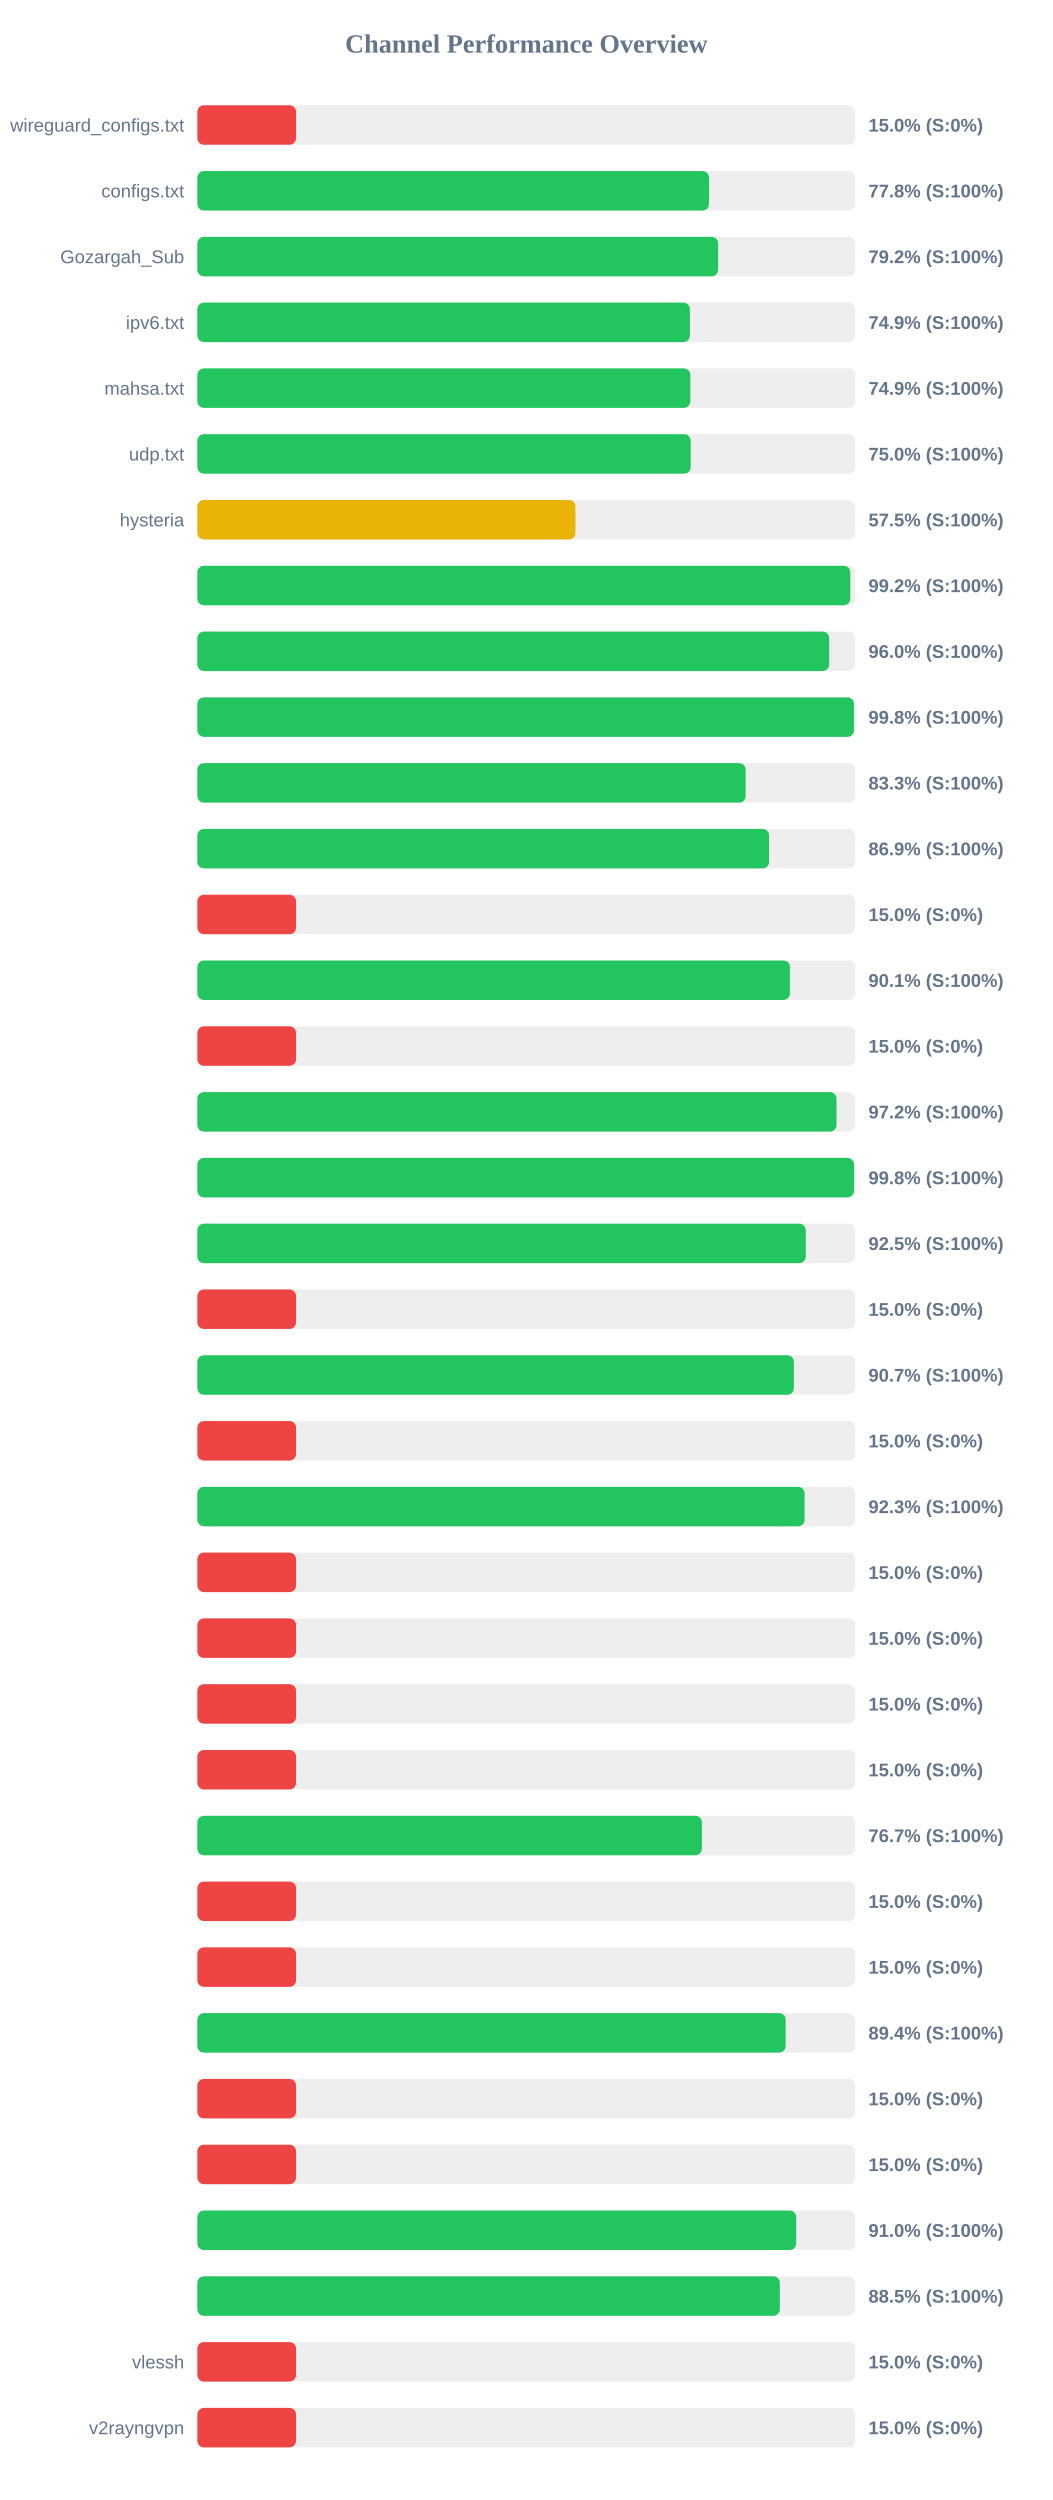
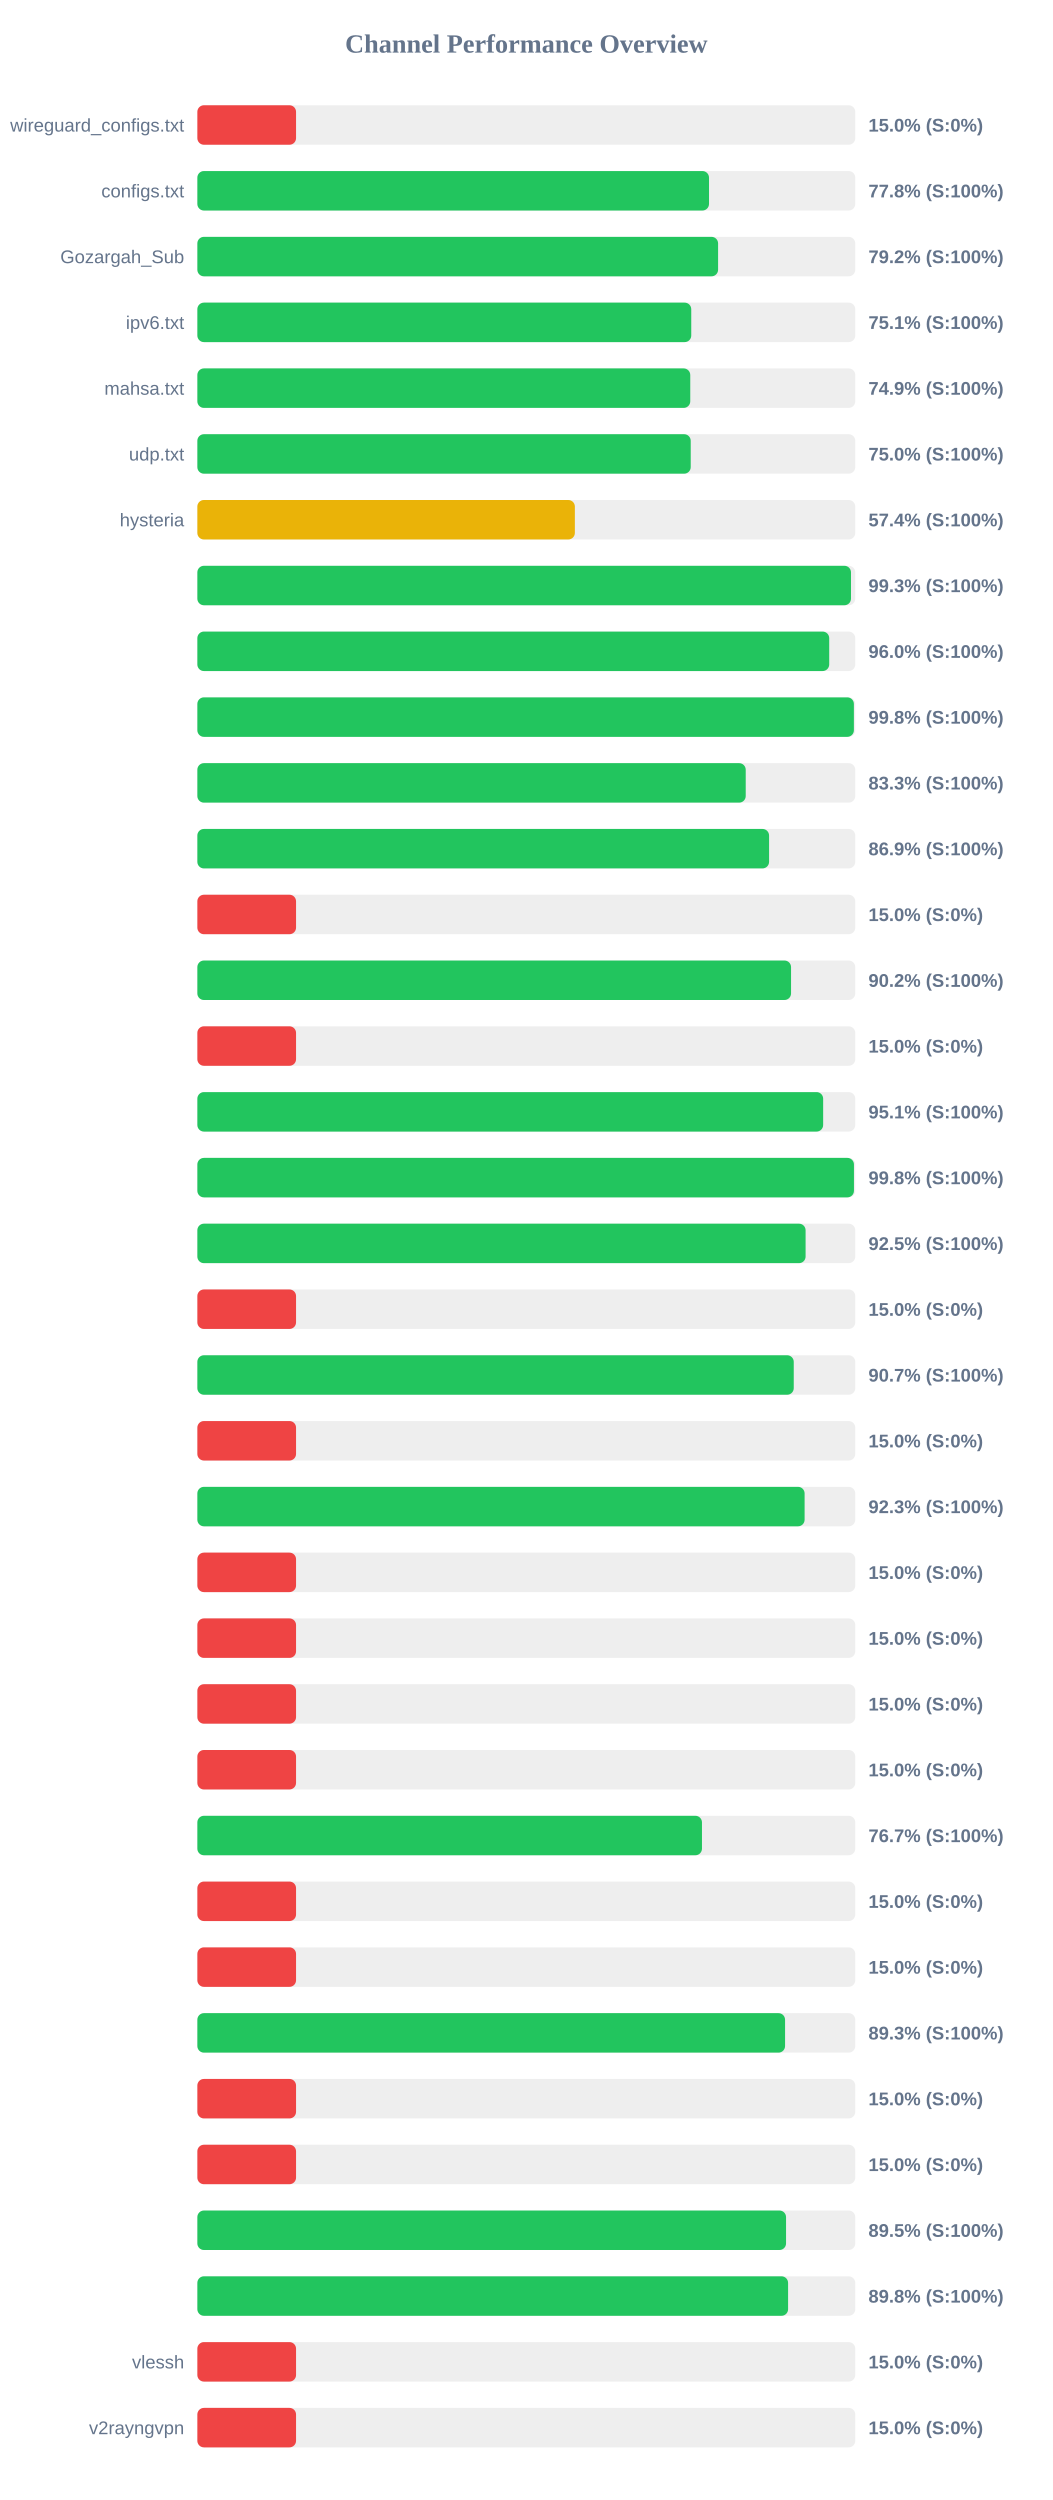
<svg xmlns="http://www.w3.org/2000/svg" width="800" height="1900" version="1.1">
  <style>
        .row { font: 14px Arial; fill: #64748b; }
        .score { font: bold 14px Arial; fill: #64748b; }
    </style>
  <text x="400" y="40" text-anchor="middle" font-size="20px" font-weight="bold" fill="#64748b">Channel Performance Overview</text>
  <rect x="150" y="80" width="500" height="30" fill="#eee" rx="5" />
  <rect x="150" y="80" width="75.0" height="30" fill="#ef4444" rx="5" />
  <text x="140" y="100" text-anchor="end" class="row">wireguard_configs.txt</text>
  <text x="660" y="100" text-anchor="start" class="score">15.0% (S:0%)</text>
  <rect x="150" y="130" width="500" height="30" fill="#eee" rx="5" />
  <rect x="150" y="130" width="388.85" height="30" fill="#22c55e" rx="5" />
  <text x="140" y="150" text-anchor="end" class="row">configs.txt</text>
  <text x="660" y="150" text-anchor="start" class="score">77.8% (S:100%)</text>
  <rect x="150" y="180" width="500" height="30" fill="#eee" rx="5" />
-   <rect x="150" y="180" width="395.8" height="30" fill="#22c55e" rx="5" />
+   <rect x="150" y="180" width="395.75" height="30" fill="#22c55e" rx="5" />
  <text x="140" y="200" text-anchor="end" class="row">Gozargah_Sub</text>
  <text x="660" y="200" text-anchor="start" class="score">79.2% (S:100%)</text>
  <rect x="150" y="230" width="500" height="30" fill="#eee" rx="5" />
-   <rect x="150" y="230" width="374.35" height="30" fill="#22c55e" rx="5" />
+   <rect x="150" y="230" width="375.35" height="30" fill="#22c55e" rx="5" />
  <text x="140" y="250" text-anchor="end" class="row">ipv6.txt</text>
-   <text x="660" y="250" text-anchor="start" class="score">74.9% (S:100%)</text>
+   <text x="660" y="250" text-anchor="start" class="score">75.1% (S:100%)</text>
  <rect x="150" y="280" width="500" height="30" fill="#eee" rx="5" />
-   <rect x="150" y="280" width="374.65" height="30" fill="#22c55e" rx="5" />
+   <rect x="150" y="280" width="374.6" height="30" fill="#22c55e" rx="5" />
  <text x="140" y="300" text-anchor="end" class="row">mahsa.txt</text>
  <text x="660" y="300" text-anchor="start" class="score">74.9% (S:100%)</text>
  <rect x="150" y="330" width="500" height="30" fill="#eee" rx="5" />
  <rect x="150" y="330" width="374.95" height="30" fill="#22c55e" rx="5" />
  <text x="140" y="350" text-anchor="end" class="row">udp.txt</text>
  <text x="660" y="350" text-anchor="start" class="score">75.0% (S:100%)</text>
  <rect x="150" y="380" width="500" height="30" fill="#eee" rx="5" />
-   <rect x="150" y="380" width="287.35" height="30" fill="#eab308" rx="5" />
+   <rect x="150" y="380" width="286.9" height="30" fill="#eab308" rx="5" />
  <text x="140" y="400" text-anchor="end" class="row">hysteria</text>
-   <text x="660" y="400" text-anchor="start" class="score">57.5% (S:100%)</text>
+   <text x="660" y="400" text-anchor="start" class="score">57.4% (S:100%)</text>
  <rect x="150" y="430" width="500" height="30" fill="#eee" rx="5" />
-   <rect x="150" y="430" width="496.25" height="30" fill="#22c55e" rx="5" />
+   <rect x="150" y="430" width="496.75" height="30" fill="#22c55e" rx="5" />
  <text x="140" y="450" text-anchor="end" class="row" />
-   <text x="660" y="450" text-anchor="start" class="score">99.2% (S:100%)</text>
+   <text x="660" y="450" text-anchor="start" class="score">99.3% (S:100%)</text>
  <rect x="150" y="480" width="500" height="30" fill="#eee" rx="5" />
  <rect x="150" y="480" width="480.2" height="30" fill="#22c55e" rx="5" />
  <text x="140" y="500" text-anchor="end" class="row" />
  <text x="660" y="500" text-anchor="start" class="score">96.0% (S:100%)</text>
  <rect x="150" y="530" width="500" height="30" fill="#eee" rx="5" />
-   <rect x="150" y="530" width="499.0" height="30" fill="#22c55e" rx="5" />
+   <rect x="150" y="530" width="498.95" height="30" fill="#22c55e" rx="5" />
  <text x="140" y="550" text-anchor="end" class="row" />
  <text x="660" y="550" text-anchor="start" class="score">99.8% (S:100%)</text>
  <rect x="150" y="580" width="500" height="30" fill="#eee" rx="5" />
-   <rect x="150" y="580" width="416.7" height="30" fill="#22c55e" rx="5" />
+   <rect x="150" y="580" width="416.75" height="30" fill="#22c55e" rx="5" />
  <text x="140" y="600" text-anchor="end" class="row" />
  <text x="660" y="600" text-anchor="start" class="score">83.3% (S:100%)</text>
  <rect x="150" y="630" width="500" height="30" fill="#eee" rx="5" />
  <rect x="150" y="630" width="434.5" height="30" fill="#22c55e" rx="5" />
  <text x="140" y="650" text-anchor="end" class="row" />
  <text x="660" y="650" text-anchor="start" class="score">86.9% (S:100%)</text>
  <rect x="150" y="680" width="500" height="30" fill="#eee" rx="5" />
  <rect x="150" y="680" width="75.0" height="30" fill="#ef4444" rx="5" />
  <text x="140" y="700" text-anchor="end" class="row" />
  <text x="660" y="700" text-anchor="start" class="score">15.0% (S:0%)</text>
  <rect x="150" y="730" width="500" height="30" fill="#eee" rx="5" />
-   <rect x="150" y="730" width="450.35" height="30" fill="#22c55e" rx="5" />
+   <rect x="150" y="730" width="451.2" height="30" fill="#22c55e" rx="5" />
  <text x="140" y="750" text-anchor="end" class="row" />
-   <text x="660" y="750" text-anchor="start" class="score">90.1% (S:100%)</text>
+   <text x="660" y="750" text-anchor="start" class="score">90.2% (S:100%)</text>
  <rect x="150" y="780" width="500" height="30" fill="#eee" rx="5" />
  <rect x="150" y="780" width="75.0" height="30" fill="#ef4444" rx="5" />
  <text x="140" y="800" text-anchor="end" class="row" />
  <text x="660" y="800" text-anchor="start" class="score">15.0% (S:0%)</text>
  <rect x="150" y="830" width="500" height="30" fill="#eee" rx="5" />
-   <rect x="150" y="830" width="485.75" height="30" fill="#22c55e" rx="5" />
+   <rect x="150" y="830" width="475.6" height="30" fill="#22c55e" rx="5" />
  <text x="140" y="850" text-anchor="end" class="row" />
-   <text x="660" y="850" text-anchor="start" class="score">97.2% (S:100%)</text>
+   <text x="660" y="850" text-anchor="start" class="score">95.1% (S:100%)</text>
  <rect x="150" y="880" width="500" height="30" fill="#eee" rx="5" />
-   <rect x="150" y="880" width="499.05" height="30" fill="#22c55e" rx="5" />
+   <rect x="150" y="880" width="499.0" height="30" fill="#22c55e" rx="5" />
  <text x="140" y="900" text-anchor="end" class="row" />
  <text x="660" y="900" text-anchor="start" class="score">99.8% (S:100%)</text>
  <rect x="150" y="930" width="500" height="30" fill="#eee" rx="5" />
-   <rect x="150" y="930" width="462.4" height="30" fill="#22c55e" rx="5" />
+   <rect x="150" y="930" width="462.25" height="30" fill="#22c55e" rx="5" />
  <text x="140" y="950" text-anchor="end" class="row" />
  <text x="660" y="950" text-anchor="start" class="score">92.5% (S:100%)</text>
  <rect x="150" y="980" width="500" height="30" fill="#eee" rx="5" />
  <rect x="150" y="980" width="75.0" height="30" fill="#ef4444" rx="5" />
  <text x="140" y="1000" text-anchor="end" class="row" />
  <text x="660" y="1000" text-anchor="start" class="score">15.0% (S:0%)</text>
  <rect x="150" y="1030" width="500" height="30" fill="#eee" rx="5" />
-   <rect x="150" y="1030" width="453.35" height="30" fill="#22c55e" rx="5" />
+   <rect x="150" y="1030" width="453.25" height="30" fill="#22c55e" rx="5" />
  <text x="140" y="1050" text-anchor="end" class="row" />
  <text x="660" y="1050" text-anchor="start" class="score">90.7% (S:100%)</text>
  <rect x="150" y="1080" width="500" height="30" fill="#eee" rx="5" />
  <rect x="150" y="1080" width="75.0" height="30" fill="#ef4444" rx="5" />
  <text x="140" y="1100" text-anchor="end" class="row" />
  <text x="660" y="1100" text-anchor="start" class="score">15.0% (S:0%)</text>
  <rect x="150" y="1130" width="500" height="30" fill="#eee" rx="5" />
  <rect x="150" y="1130" width="461.5" height="30" fill="#22c55e" rx="5" />
  <text x="140" y="1150" text-anchor="end" class="row" />
  <text x="660" y="1150" text-anchor="start" class="score">92.3% (S:100%)</text>
  <rect x="150" y="1180" width="500" height="30" fill="#eee" rx="5" />
  <rect x="150" y="1180" width="75.0" height="30" fill="#ef4444" rx="5" />
  <text x="140" y="1200" text-anchor="end" class="row" />
  <text x="660" y="1200" text-anchor="start" class="score">15.0% (S:0%)</text>
  <rect x="150" y="1230" width="500" height="30" fill="#eee" rx="5" />
  <rect x="150" y="1230" width="75.0" height="30" fill="#ef4444" rx="5" />
  <text x="140" y="1250" text-anchor="end" class="row" />
  <text x="660" y="1250" text-anchor="start" class="score">15.0% (S:0%)</text>
  <rect x="150" y="1280" width="500" height="30" fill="#eee" rx="5" />
  <rect x="150" y="1280" width="75.0" height="30" fill="#ef4444" rx="5" />
  <text x="140" y="1300" text-anchor="end" class="row" />
  <text x="660" y="1300" text-anchor="start" class="score">15.0% (S:0%)</text>
  <rect x="150" y="1330" width="500" height="30" fill="#eee" rx="5" />
  <rect x="150" y="1330" width="75.0" height="30" fill="#ef4444" rx="5" />
  <text x="140" y="1350" text-anchor="end" class="row" />
  <text x="660" y="1350" text-anchor="start" class="score">15.0% (S:0%)</text>
  <rect x="150" y="1380" width="500" height="30" fill="#eee" rx="5" />
-   <rect x="150" y="1380" width="383.45" height="30" fill="#22c55e" rx="5" />
+   <rect x="150" y="1380" width="383.5" height="30" fill="#22c55e" rx="5" />
  <text x="140" y="1400" text-anchor="end" class="row" />
  <text x="660" y="1400" text-anchor="start" class="score">76.7% (S:100%)</text>
  <rect x="150" y="1430" width="500" height="30" fill="#eee" rx="5" />
  <rect x="150" y="1430" width="75.0" height="30" fill="#ef4444" rx="5" />
  <text x="140" y="1450" text-anchor="end" class="row" />
  <text x="660" y="1450" text-anchor="start" class="score">15.0% (S:0%)</text>
  <rect x="150" y="1480" width="500" height="30" fill="#eee" rx="5" />
  <rect x="150" y="1480" width="75.0" height="30" fill="#ef4444" rx="5" />
  <text x="140" y="1500" text-anchor="end" class="row" />
  <text x="660" y="1500" text-anchor="start" class="score">15.0% (S:0%)</text>
  <rect x="150" y="1530" width="500" height="30" fill="#eee" rx="5" />
-   <rect x="150" y="1530" width="447.1" height="30" fill="#22c55e" rx="5" />
+   <rect x="150" y="1530" width="446.65" height="30" fill="#22c55e" rx="5" />
  <text x="140" y="1550" text-anchor="end" class="row" />
-   <text x="660" y="1550" text-anchor="start" class="score">89.4% (S:100%)</text>
+   <text x="660" y="1550" text-anchor="start" class="score">89.3% (S:100%)</text>
  <rect x="150" y="1580" width="500" height="30" fill="#eee" rx="5" />
  <rect x="150" y="1580" width="75.0" height="30" fill="#ef4444" rx="5" />
  <text x="140" y="1600" text-anchor="end" class="row" />
  <text x="660" y="1600" text-anchor="start" class="score">15.0% (S:0%)</text>
  <rect x="150" y="1630" width="500" height="30" fill="#eee" rx="5" />
  <rect x="150" y="1630" width="75.0" height="30" fill="#ef4444" rx="5" />
  <text x="140" y="1650" text-anchor="end" class="row" />
  <text x="660" y="1650" text-anchor="start" class="score">15.0% (S:0%)</text>
  <rect x="150" y="1680" width="500" height="30" fill="#eee" rx="5" />
-   <rect x="150" y="1680" width="455.1" height="30" fill="#22c55e" rx="5" />
+   <rect x="150" y="1680" width="447.4" height="30" fill="#22c55e" rx="5" />
  <text x="140" y="1700" text-anchor="end" class="row" />
-   <text x="660" y="1700" text-anchor="start" class="score">91.0% (S:100%)</text>
+   <text x="660" y="1700" text-anchor="start" class="score">89.5% (S:100%)</text>
  <rect x="150" y="1730" width="500" height="30" fill="#eee" rx="5" />
-   <rect x="150" y="1730" width="442.7" height="30" fill="#22c55e" rx="5" />
+   <rect x="150" y="1730" width="448.95" height="30" fill="#22c55e" rx="5" />
  <text x="140" y="1750" text-anchor="end" class="row" />
-   <text x="660" y="1750" text-anchor="start" class="score">88.5% (S:100%)</text>
+   <text x="660" y="1750" text-anchor="start" class="score">89.8% (S:100%)</text>
  <rect x="150" y="1780" width="500" height="30" fill="#eee" rx="5" />
  <rect x="150" y="1780" width="75.0" height="30" fill="#ef4444" rx="5" />
  <text x="140" y="1800" text-anchor="end" class="row">vlessh</text>
  <text x="660" y="1800" text-anchor="start" class="score">15.0% (S:0%)</text>
  <rect x="150" y="1830" width="500" height="30" fill="#eee" rx="5" />
  <rect x="150" y="1830" width="75.0" height="30" fill="#ef4444" rx="5" />
  <text x="140" y="1850" text-anchor="end" class="row">v2rayngvpn</text>
  <text x="660" y="1850" text-anchor="start" class="score">15.0% (S:0%)</text>
</svg>
